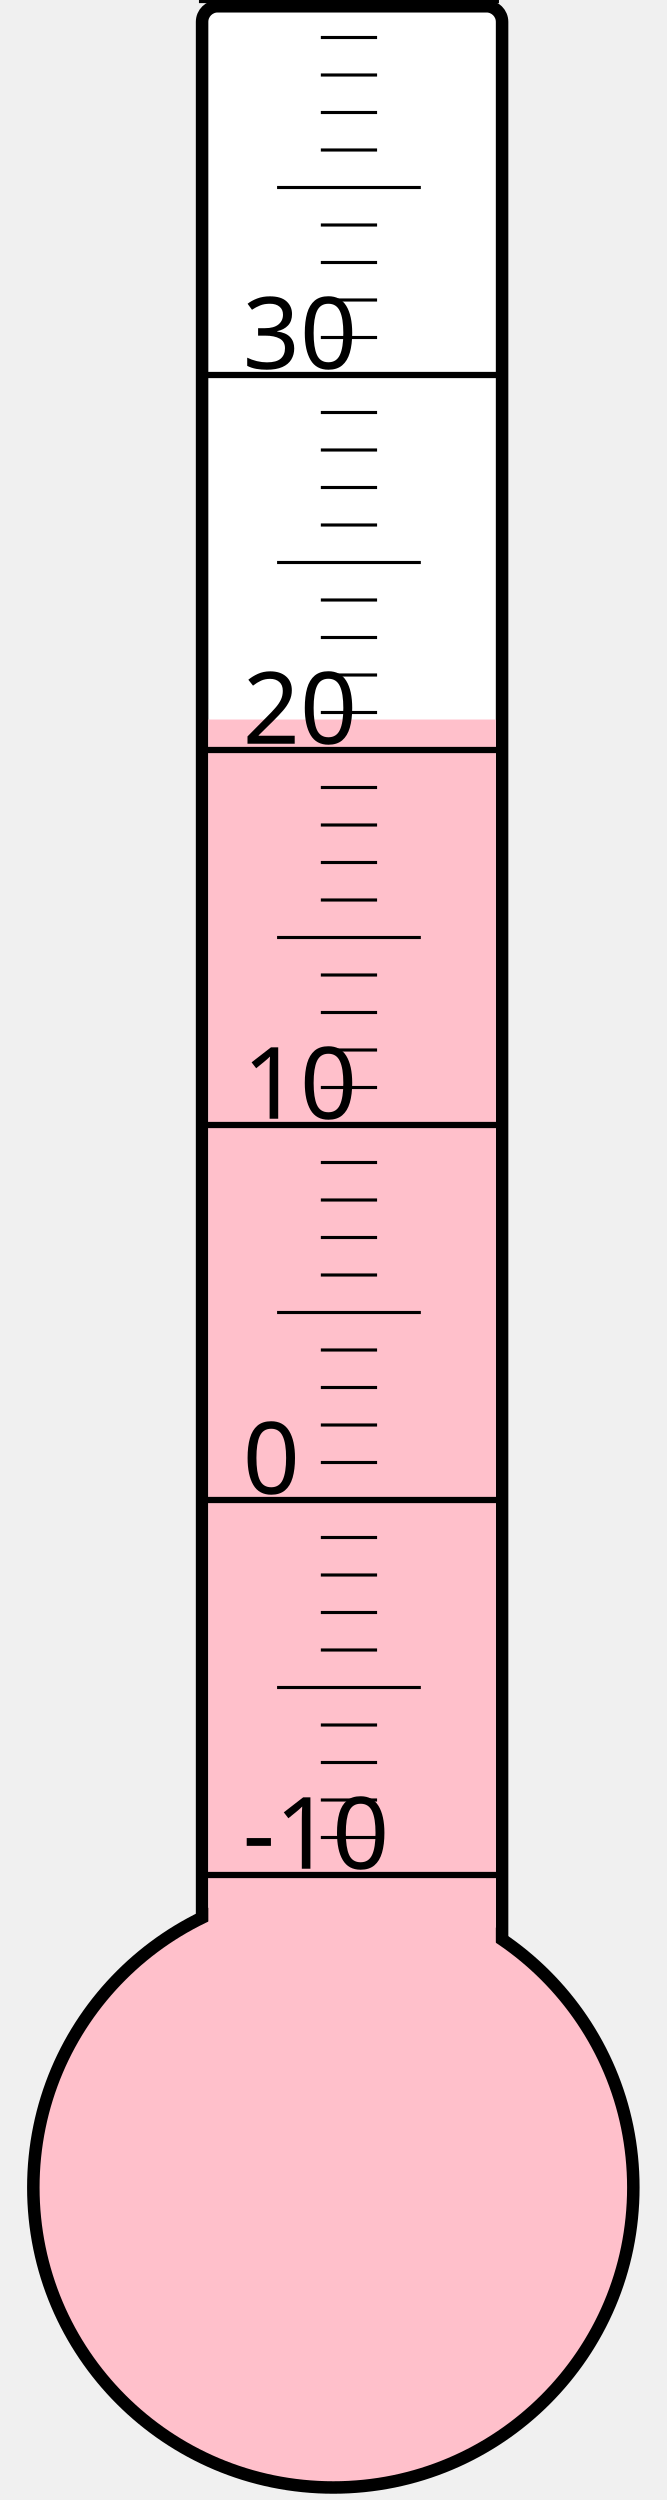
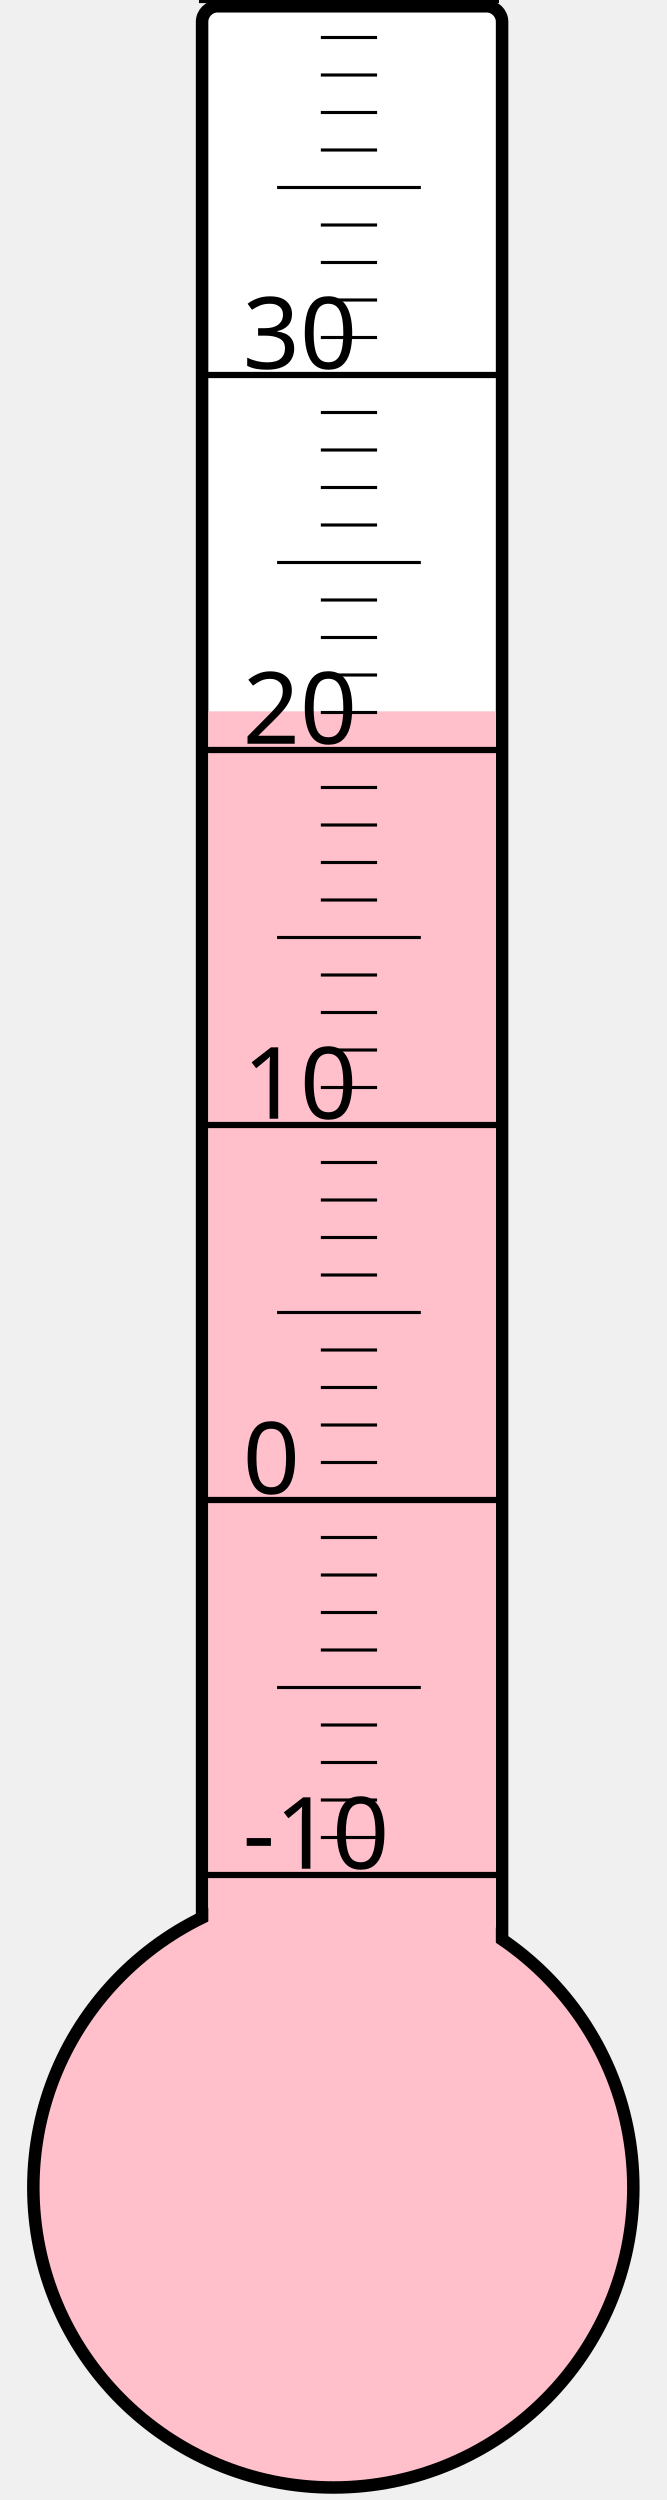
<svg xmlns="http://www.w3.org/2000/svg" width="40px" height="150px" viewBox="0 0 200 800">
  <rect width="200" height="800" x="0" y="0" style="fill: #ffffeb; fill-opacity: 0;" />
  <rect width="96" height="680" x="58" y="2" rx="5" ry="5" style="fill: white; fill-opacity: 1; stroke: black; stroke-width: 4;" />
  <circle cx="100" cy="700" r="96" style="fill: pink; stroke: black; stroke-width: 4;" />
-   <rect width="92" height="469.75" x="60" y="230.25" style="fill: pink; fill-opacity: 1; stroke-width: 0;" />
+   <rect width="92" height="472.375" x="60" y="227.625" style="fill: pink; fill-opacity: 1; stroke-width: 0;" />
  <text x="71" y="598" style="font-family: sans-serif; font-size: 24pt;">-10</text>
  <text x="71" y="478" style="font-family: sans-serif; font-size: 24pt;">0</text>
  <text x="71" y="358" style="font-family: sans-serif; font-size: 24pt;">10</text>
  <text x="71" y="238" style="font-family: sans-serif; font-size: 24pt;">20</text>
  <text x="71" y="118" style="font-family: sans-serif; font-size: 24pt;">30</text>
  <g style="stroke: black;">
    <line x1="57" y1="600" x2="153" y2="600" style="stroke-width: 2;" />
    <line x1="96" y1="588" x2="114" y2="588" style="stroke-width: 1;" />
    <line x1="96" y1="576" x2="114" y2="576" style="stroke-width: 1;" />
    <line x1="96" y1="564" x2="114" y2="564" style="stroke-width: 1;" />
    <line x1="96" y1="552" x2="114" y2="552" style="stroke-width: 1;" />
    <line x1="82" y1="540" x2="128" y2="540" style="stroke-width: 1;" />
    <line x1="96" y1="528" x2="114" y2="528" style="stroke-width: 1;" />
    <line x1="96" y1="516" x2="114" y2="516" style="stroke-width: 1;" />
    <line x1="96" y1="504" x2="114" y2="504" style="stroke-width: 1;" />
    <line x1="96" y1="492" x2="114" y2="492" style="stroke-width: 1;" />
    <line x1="57" y1="480" x2="153" y2="480" style="stroke-width: 2;" />
    <line x1="96" y1="468" x2="114" y2="468" style="stroke-width: 1;" />
    <line x1="96" y1="456" x2="114" y2="456" style="stroke-width: 1;" />
    <line x1="96" y1="444" x2="114" y2="444" style="stroke-width: 1;" />
    <line x1="96" y1="432" x2="114" y2="432" style="stroke-width: 1;" />
    <line x1="82" y1="420" x2="128" y2="420" style="stroke-width: 1;" />
    <line x1="96" y1="408" x2="114" y2="408" style="stroke-width: 1;" />
    <line x1="96" y1="396" x2="114" y2="396" style="stroke-width: 1;" />
    <line x1="96" y1="384" x2="114" y2="384" style="stroke-width: 1;" />
    <line x1="96" y1="372" x2="114" y2="372" style="stroke-width: 1;" />
    <line x1="57" y1="360" x2="153" y2="360" style="stroke-width: 2;" />
    <line x1="96" y1="348" x2="114" y2="348" style="stroke-width: 1;" />
    <line x1="96" y1="336" x2="114" y2="336" style="stroke-width: 1;" />
    <line x1="96" y1="324" x2="114" y2="324" style="stroke-width: 1;" />
    <line x1="96" y1="312" x2="114" y2="312" style="stroke-width: 1;" />
    <line x1="82" y1="300" x2="128" y2="300" style="stroke-width: 1;" />
    <line x1="96" y1="288" x2="114" y2="288" style="stroke-width: 1;" />
    <line x1="96" y1="276" x2="114" y2="276" style="stroke-width: 1;" />
    <line x1="96" y1="264" x2="114" y2="264" style="stroke-width: 1;" />
    <line x1="96" y1="252" x2="114" y2="252" style="stroke-width: 1;" />
    <line x1="57" y1="240" x2="153" y2="240" style="stroke-width: 2;" />
    <line x1="96" y1="228" x2="114" y2="228" style="stroke-width: 1;" />
    <line x1="96" y1="216" x2="114" y2="216" style="stroke-width: 1;" />
    <line x1="96" y1="204" x2="114" y2="204" style="stroke-width: 1;" />
    <line x1="96" y1="192" x2="114" y2="192" style="stroke-width: 1;" />
    <line x1="82" y1="180" x2="128" y2="180" style="stroke-width: 1;" />
    <line x1="96" y1="168" x2="114" y2="168" style="stroke-width: 1;" />
    <line x1="96" y1="156" x2="114" y2="156" style="stroke-width: 1;" />
    <line x1="96" y1="144" x2="114" y2="144" style="stroke-width: 1;" />
    <line x1="96" y1="132" x2="114" y2="132" style="stroke-width: 1;" />
    <line x1="57" y1="120" x2="153" y2="120" style="stroke-width: 2;" />
    <line x1="96" y1="108" x2="114" y2="108" style="stroke-width: 1;" />
    <line x1="96" y1="96" x2="114" y2="96" style="stroke-width: 1;" />
    <line x1="96" y1="84" x2="114" y2="84" style="stroke-width: 1;" />
    <line x1="96" y1="72" x2="114" y2="72" style="stroke-width: 1;" />
    <line x1="82" y1="60" x2="128" y2="60" style="stroke-width: 1;" />
    <line x1="96" y1="48" x2="114" y2="48" style="stroke-width: 1;" />
    <line x1="96" y1="36" x2="114" y2="36" style="stroke-width: 1;" />
    <line x1="96" y1="24" x2="114" y2="24" style="stroke-width: 1;" />
    <line x1="96" y1="12" x2="114" y2="12" style="stroke-width: 1;" />
    <line x1="57" y1="0" x2="153" y2="0" style="stroke-width: 2;" />
  </g>
</svg>
